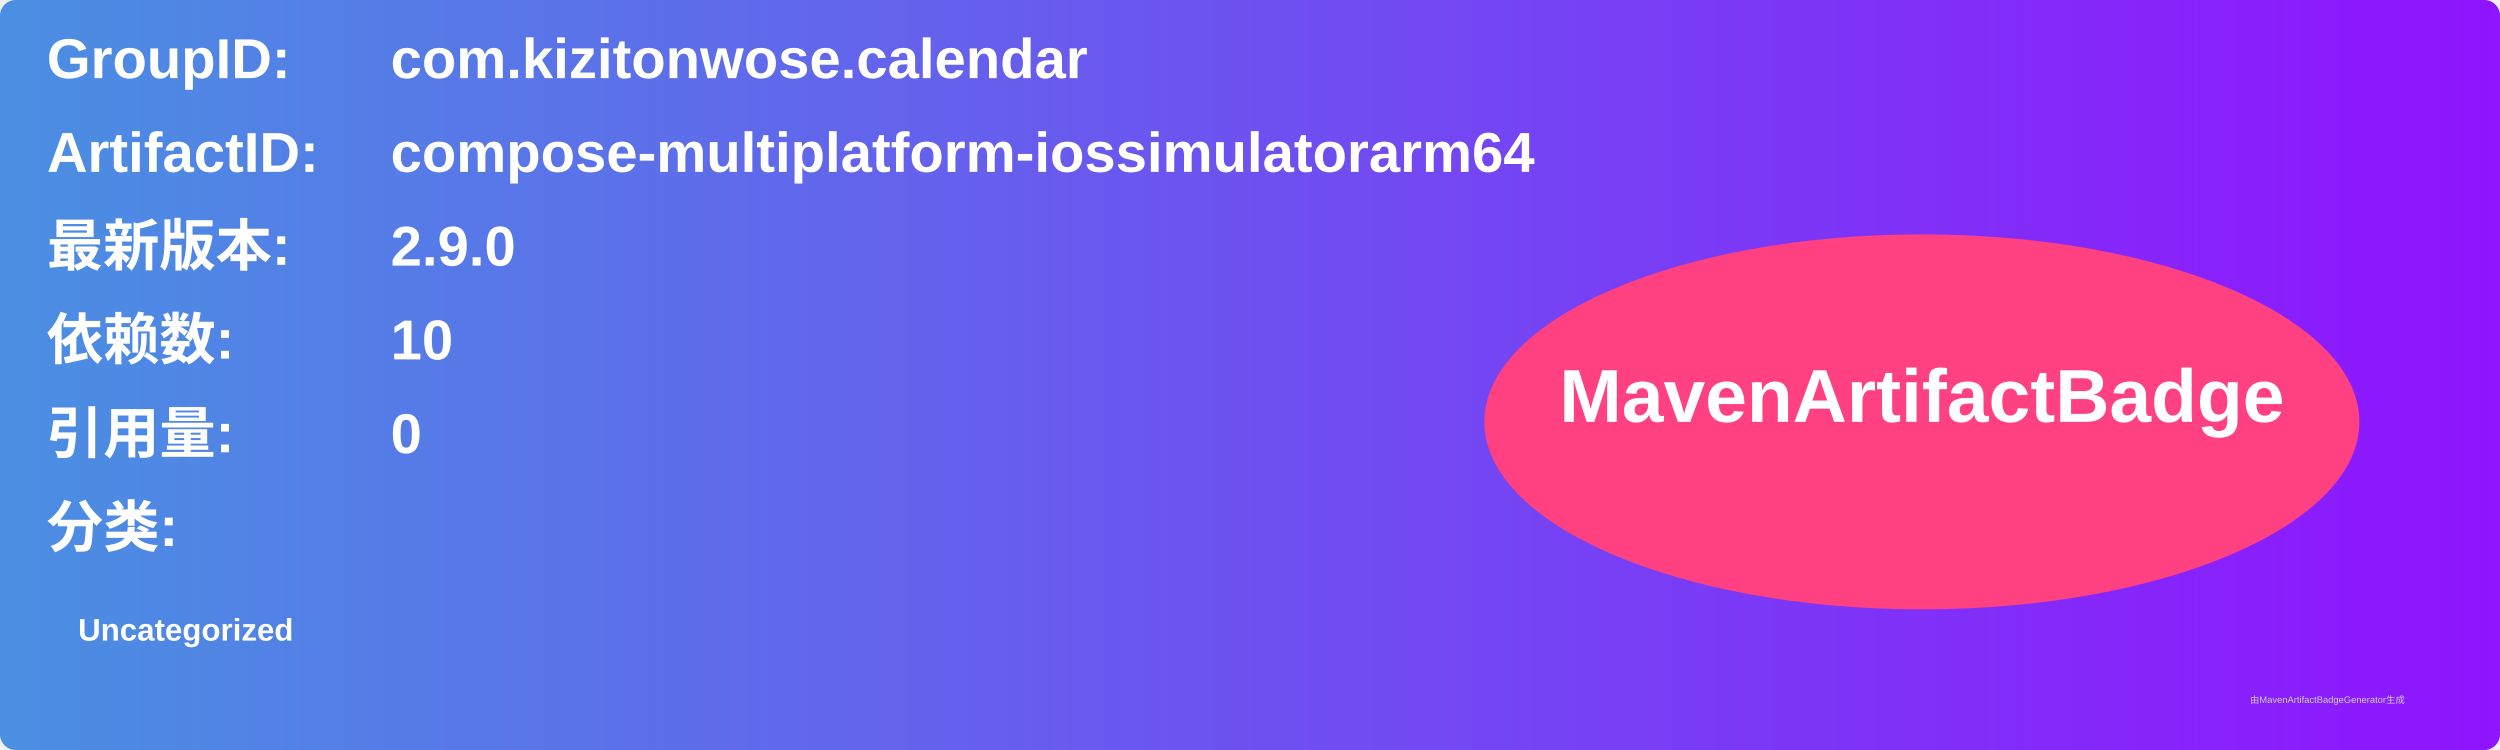
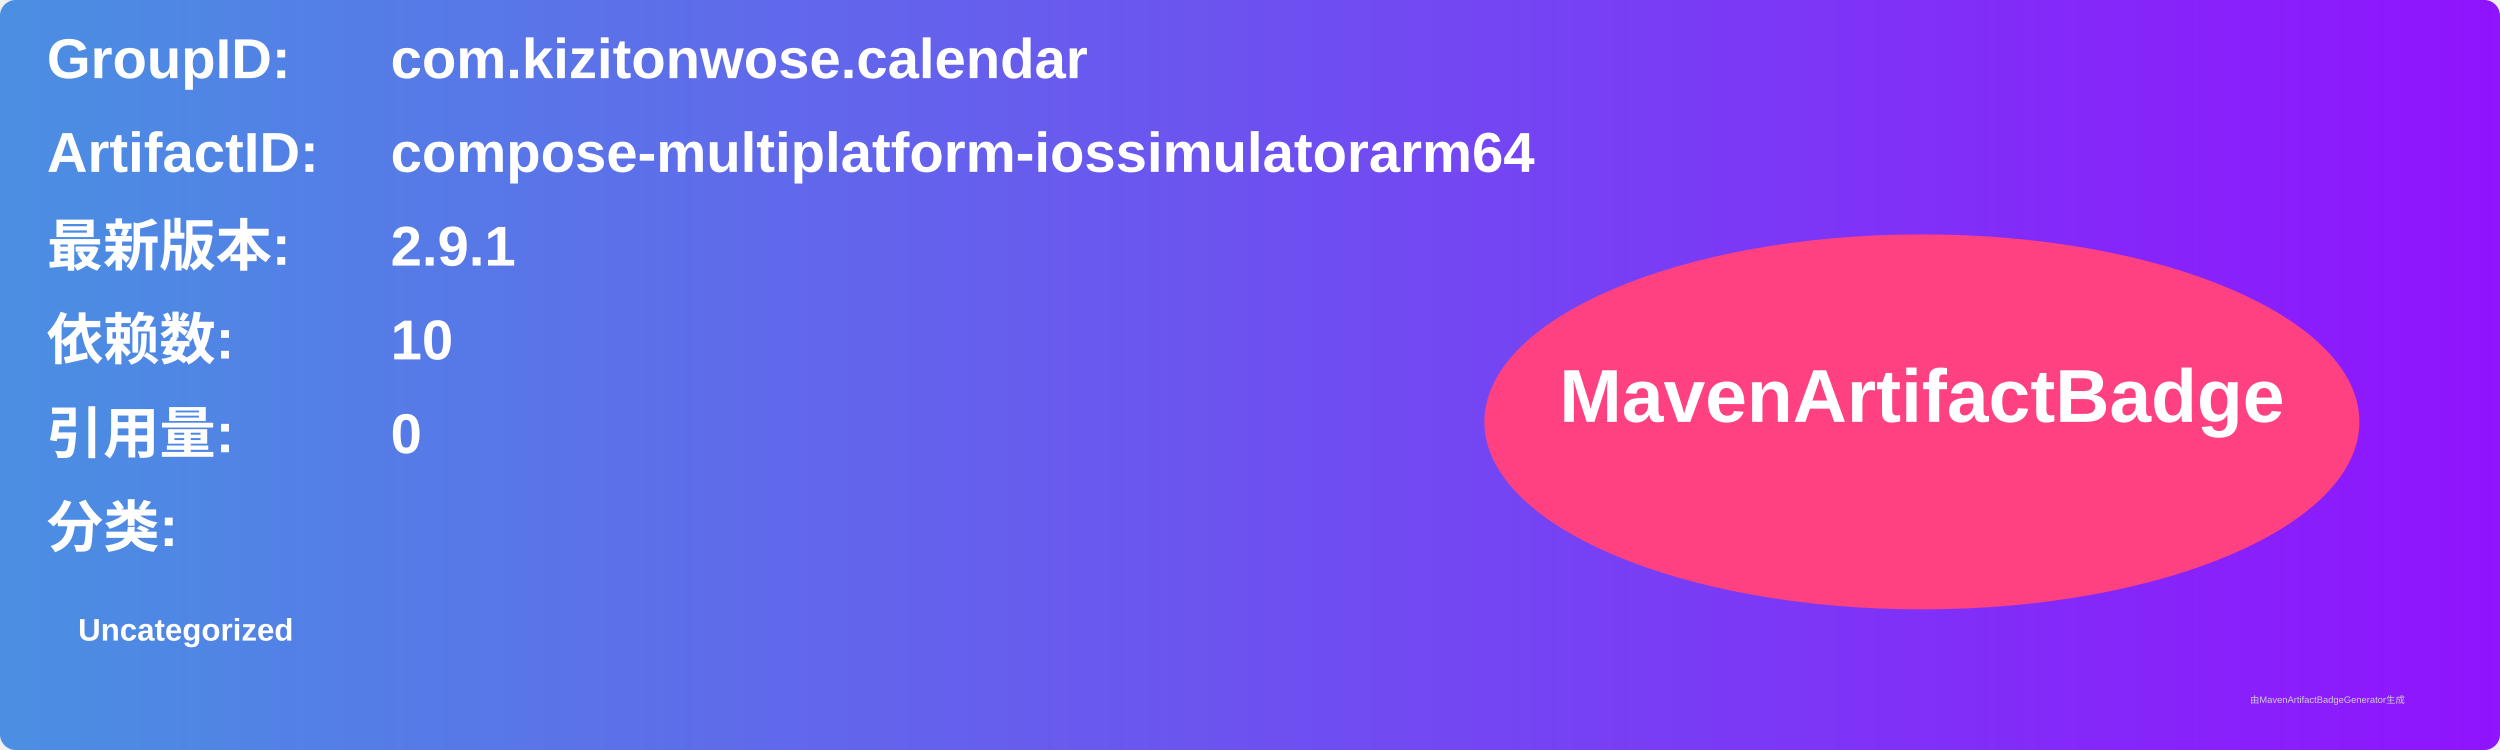
<svg xmlns="http://www.w3.org/2000/svg" width="800" height="240" viewBox="0 0 800 240">
  <linearGradient id="grad" x1="0%" y1="0%" x2="100%" y2="0%">
    <stop offset="0%" stop-color="#4a90e2" />
    <stop offset="100%" stop-color="#9013fe" />
  </linearGradient>
  <rect width="100%" height="100%" rx="5" ry="5" fill="url(#grad)" />
  <g transform="translate(15, 15)">
    <text x="0" y="10" font-family="Arial" font-size="18" fill="white" font-weight="bold" width="260">GroupID:</text>
    <text x="110" y="10" font-family="Arial" font-size="18" fill="white" font-weight="bold" width="460">com.kizitonwose.calendar</text>
    <text x="0" y="40" font-family="Arial" font-size="18" fill="white" font-weight="bold" width="260">ArtifactID:</text>
    <text x="110" y="40" font-family="Arial" font-size="18" fill="white" font-weight="bold" width="460">compose-multiplatform-iossimulatorarm64</text>
    <text x="0" y="70" font-family="Arial" font-size="18" fill="white" font-weight="bold">最新版本:</text>
    <text x="110" y="70" font-family="Arial" font-size="18" fill="white" font-weight="bold">
-       <tspan font-weight="bold">2.9.0</tspan>
+       <tspan font-weight="bold">2.9.1</tspan>
    </text>
    <text x="0" y="100" font-family="Arial" font-size="18" fill="white" font-weight="bold">依赖数: </text>
    <text x="110" y="100" font-family="Arial" font-size="18" fill="white">
      <tspan font-weight="bold">10</tspan>
    </text>
    <text x="0" y="130" font-family="Arial" font-size="18" fill="white" font-weight="bold">引用量: </text>
    <text x="110" y="130" font-family="Arial" font-size="18" fill="white">
      <tspan font-weight="bold">0</tspan>
    </text>
    <text x="0" y="160" font-family="Arial" font-size="18" fill="white" font-weight="bold">分类:</text>
    <text x="10" y="190" font-family="Arial" font-size="10" fill="white">
      <tspan font-weight="bold">Uncategorized</tspan>
    </text>
    <ellipse cx="600" cy="120" rx="140" ry="60" fill="#ff4081" />
    <text x="600" y="120" text-anchor="middle" font-family="Arial" font-size="24" fill="white" font-weight="bold">MavenArtifactBadge</text>
  </g>
  <text x="720" y="225" font-family="Arial" font-size="3" fill="#d0d0d0">由MavenArtifactBadgeGenerator生成</text>
</svg>
